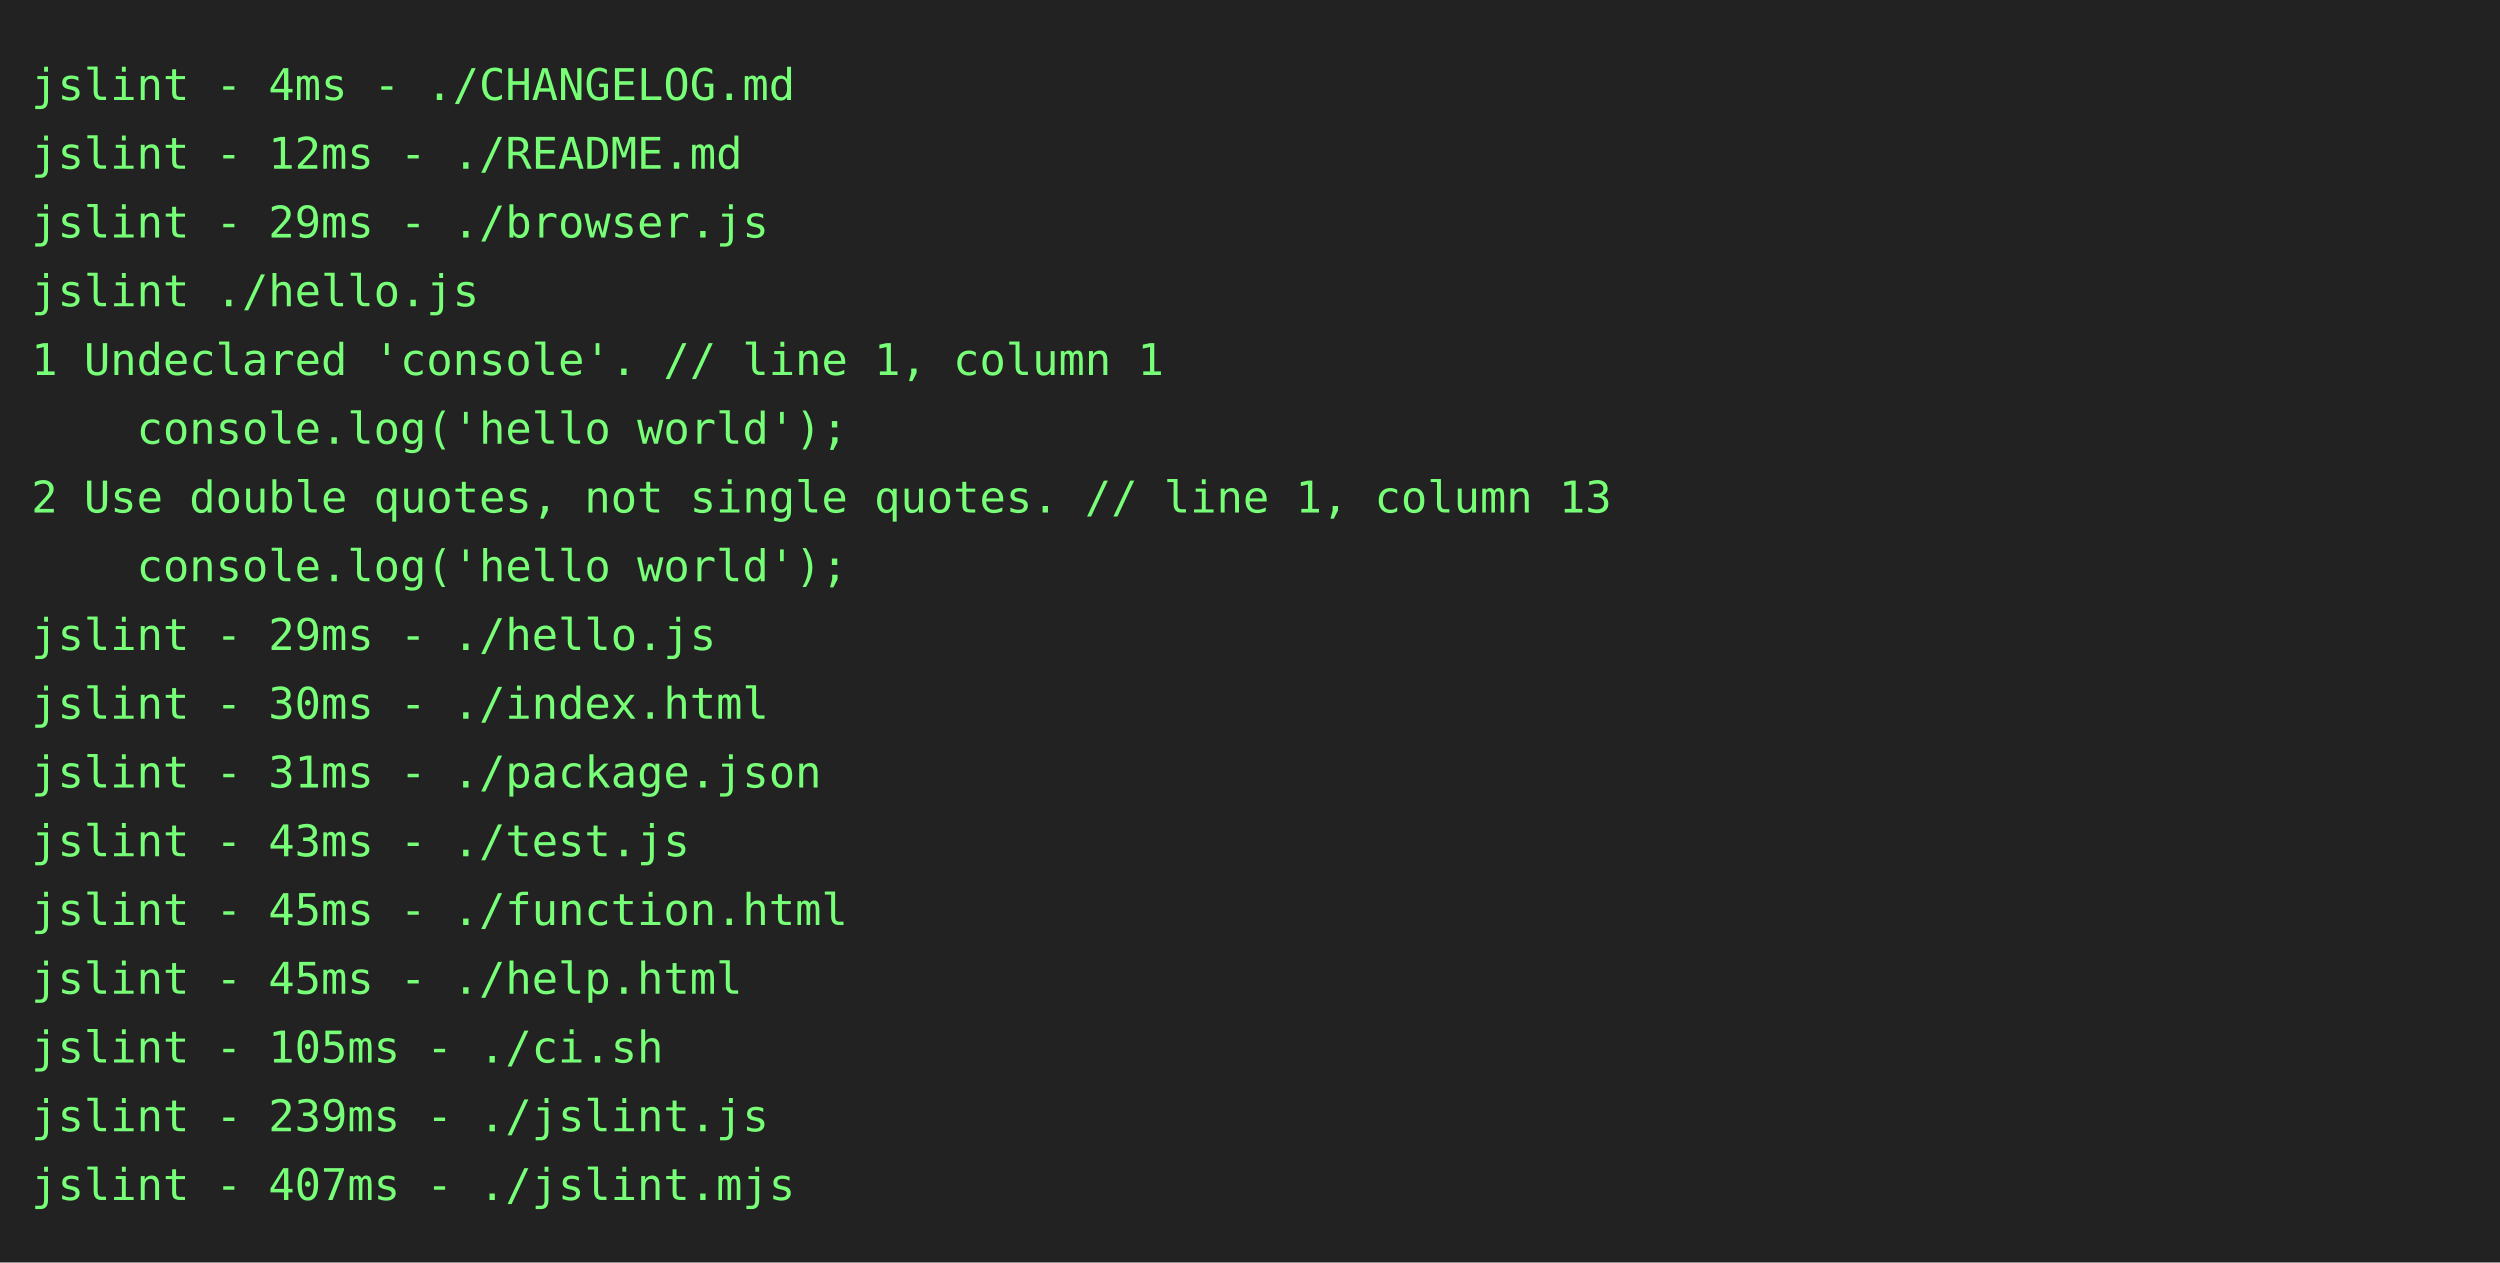
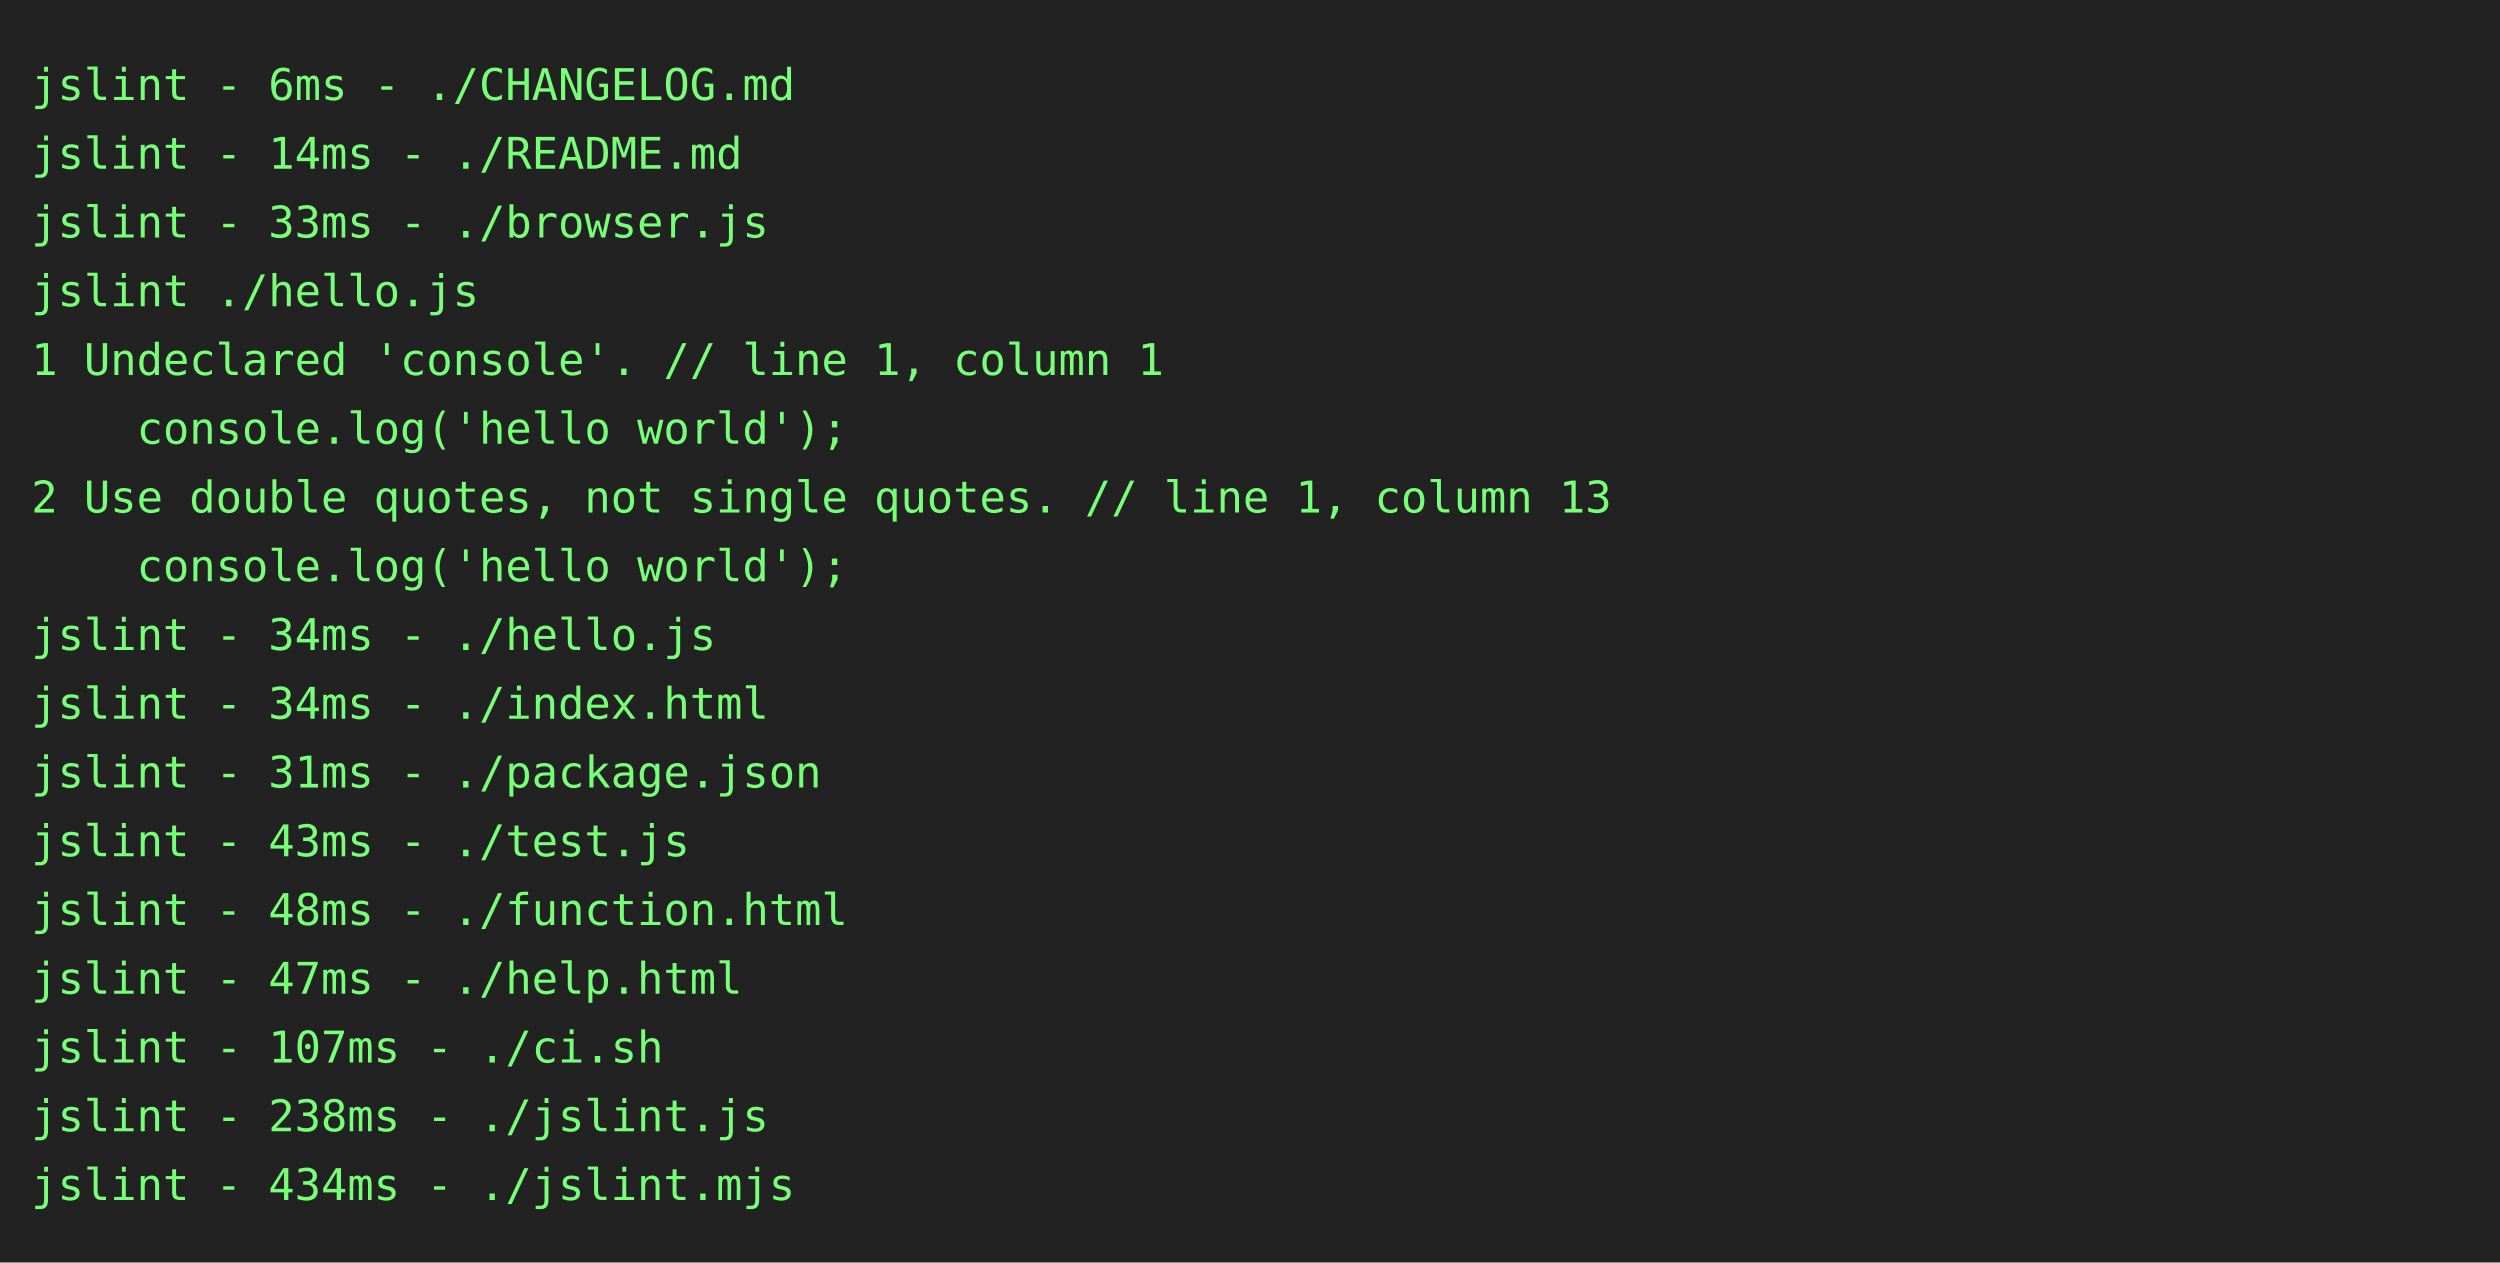
<svg xmlns="http://www.w3.org/2000/svg" height="404" width="800">
  <rect height="404" fill="#222" width="800" />
  <text fill="#7f7" font-family="consolas, menlo, monospace" font-size="14" xml:space="preserve">
-     <tspan lengthAdjust="spacingAndGlyphs" textLength="768" x="10" y="32">jslint - 4ms - ./CHANGELOG.md                                                                    </tspan>
-     <tspan lengthAdjust="spacingAndGlyphs" textLength="768" x="10" y="54">jslint - 12ms - ./README.md                                                                      </tspan>
-     <tspan lengthAdjust="spacingAndGlyphs" textLength="768" x="10" y="76">jslint - 29ms - ./browser.js                                                                     </tspan>
+     <tspan lengthAdjust="spacingAndGlyphs" textLength="768" x="10" y="32">jslint - 6ms - ./CHANGELOG.md                                                                    </tspan>
+     <tspan lengthAdjust="spacingAndGlyphs" textLength="768" x="10" y="54">jslint - 14ms - ./README.md                                                                      </tspan>
+     <tspan lengthAdjust="spacingAndGlyphs" textLength="768" x="10" y="76">jslint - 33ms - ./browser.js                                                                     </tspan>
    <tspan lengthAdjust="spacingAndGlyphs" textLength="768" x="10" y="98">jslint ./hello.js                                                                                </tspan>
    <tspan lengthAdjust="spacingAndGlyphs" textLength="768" x="10" y="120">1 Undeclared 'console'. // line 1, column 1                                                      </tspan>
    <tspan lengthAdjust="spacingAndGlyphs" textLength="768" x="10" y="142">    console.log('hello world');                                                                  </tspan>
    <tspan lengthAdjust="spacingAndGlyphs" textLength="768" x="10" y="164">2 Use double quotes, not single quotes. // line 1, column 13                                     </tspan>
    <tspan lengthAdjust="spacingAndGlyphs" textLength="768" x="10" y="186">    console.log('hello world');                                                                  </tspan>
-     <tspan lengthAdjust="spacingAndGlyphs" textLength="768" x="10" y="208">jslint - 29ms - ./hello.js                                                                       </tspan>
-     <tspan lengthAdjust="spacingAndGlyphs" textLength="768" x="10" y="230">jslint - 30ms - ./index.html                                                                     </tspan>
+     <tspan lengthAdjust="spacingAndGlyphs" textLength="768" x="10" y="208">jslint - 34ms - ./hello.js                                                                       </tspan>
+     <tspan lengthAdjust="spacingAndGlyphs" textLength="768" x="10" y="230">jslint - 34ms - ./index.html                                                                     </tspan>
    <tspan lengthAdjust="spacingAndGlyphs" textLength="768" x="10" y="252">jslint - 31ms - ./package.json                                                                   </tspan>
    <tspan lengthAdjust="spacingAndGlyphs" textLength="768" x="10" y="274">jslint - 43ms - ./test.js                                                                        </tspan>
-     <tspan lengthAdjust="spacingAndGlyphs" textLength="768" x="10" y="296">jslint - 45ms - ./function.html                                                                  </tspan>
-     <tspan lengthAdjust="spacingAndGlyphs" textLength="768" x="10" y="318">jslint - 45ms - ./help.html                                                                      </tspan>
-     <tspan lengthAdjust="spacingAndGlyphs" textLength="768" x="10" y="340">jslint - 105ms - ./ci.sh                                                                         </tspan>
-     <tspan lengthAdjust="spacingAndGlyphs" textLength="768" x="10" y="362">jslint - 239ms - ./jslint.js                                                                     </tspan>
-     <tspan lengthAdjust="spacingAndGlyphs" textLength="768" x="10" y="384">jslint - 407ms - ./jslint.mjs                                                                    </tspan>
+     <tspan lengthAdjust="spacingAndGlyphs" textLength="768" x="10" y="296">jslint - 48ms - ./function.html                                                                  </tspan>
+     <tspan lengthAdjust="spacingAndGlyphs" textLength="768" x="10" y="318">jslint - 47ms - ./help.html                                                                      </tspan>
+     <tspan lengthAdjust="spacingAndGlyphs" textLength="768" x="10" y="340">jslint - 107ms - ./ci.sh                                                                         </tspan>
+     <tspan lengthAdjust="spacingAndGlyphs" textLength="768" x="10" y="362">jslint - 238ms - ./jslint.js                                                                     </tspan>
+     <tspan lengthAdjust="spacingAndGlyphs" textLength="768" x="10" y="384">jslint - 434ms - ./jslint.mjs                                                                    </tspan>
  </text>
</svg>
